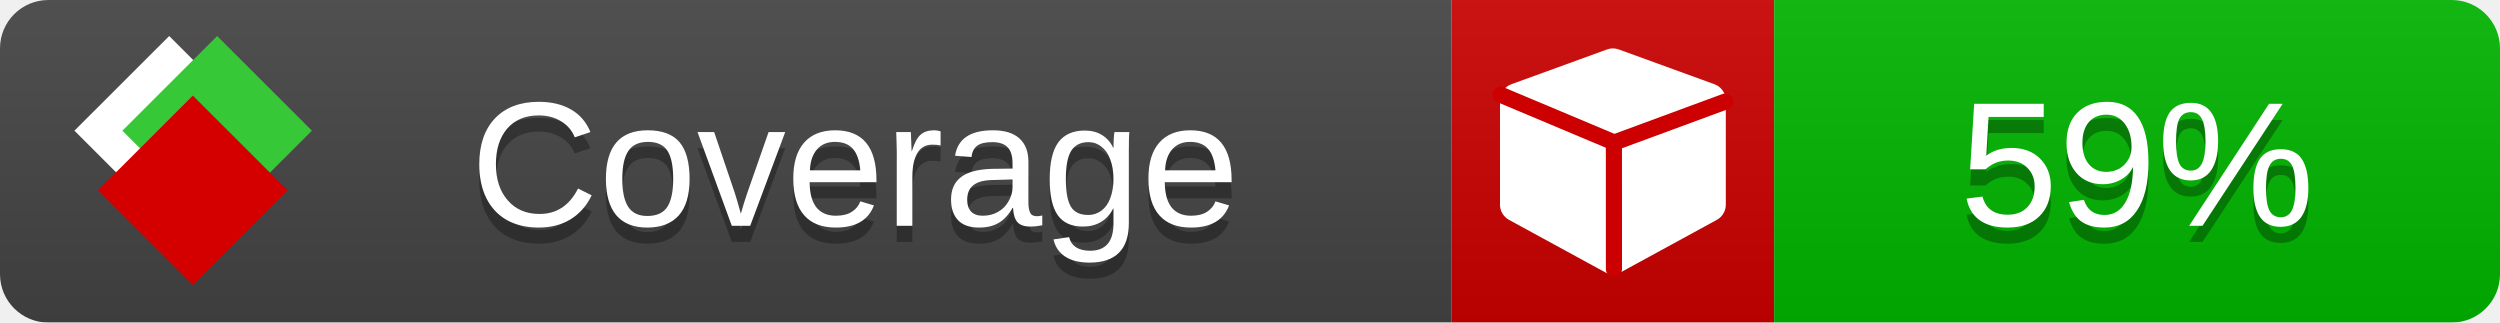
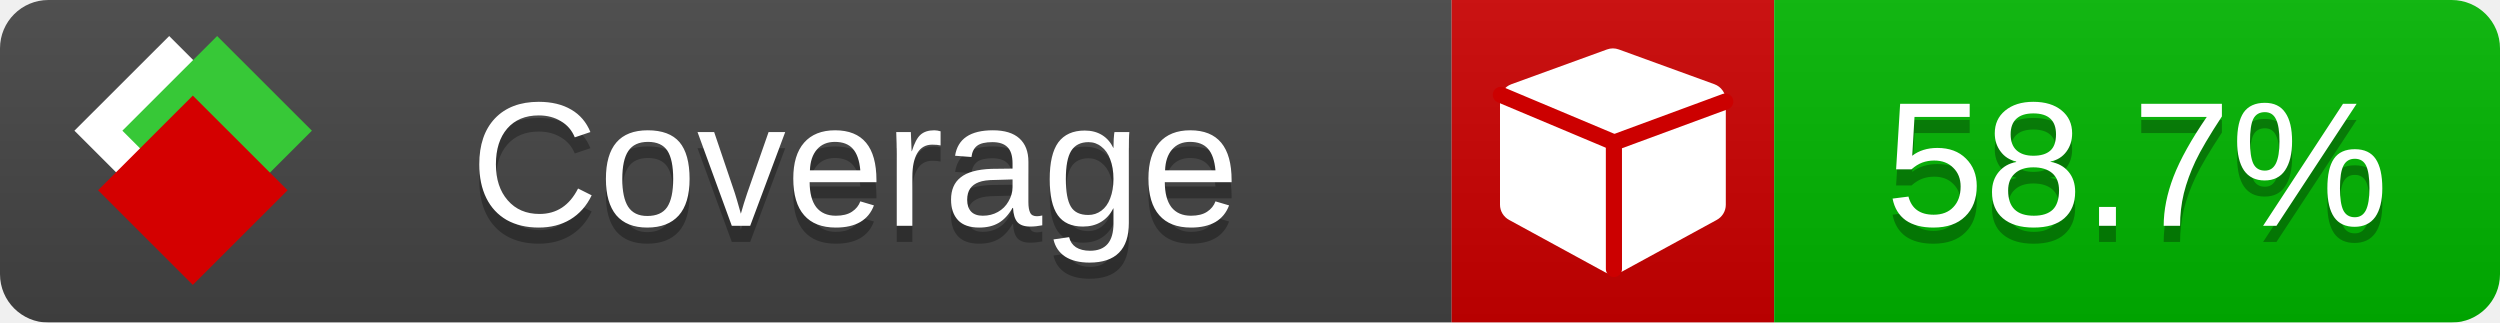
<svg xmlns="http://www.w3.org/2000/svg" xmlns:xlink="http://www.w3.org/1999/xlink" width="155" height="20">
  <style type="text/css">
          
            @keyframes fade1 {
                0% { visibility: visible; opacity: 1; }
               23% { visibility: visible; opacity: 1; }
               25% { visibility: hidden; opacity: 0; }
               48% { visibility: hidden; opacity: 0; }
               50% { visibility: hidden; opacity: 0; }
               73% { visibility: hidden; opacity: 0; }
               75% { visibility: hidden; opacity: 0; }
               98% { visibility: hidden; opacity: 0; }
              100% { visibility: visible; opacity: 1; }
            }
            @keyframes fade2 {
                0% { visibility: hidden; opacity: 0; }
               23% { visibility: hidden; opacity: 0; }
               25% { visibility: visible; opacity: 1; }
               48% { visibility: visible; opacity: 1; }
               50% { visibility: hidden; opacity: 0; }
               73% { visibility: hidden; opacity: 0; }
               75% { visibility: hidden; opacity: 0; }
               98% { visibility: hidden; opacity: 0; }
              100% { visibility: hidden; opacity: 0; }
            }
            @keyframes fade3 {
                0% { visibility: hidden; opacity: 0; }
               23% { visibility: hidden; opacity: 0; }
               25% { visibility: hidden; opacity: 0; }
               48% { visibility: hidden; opacity: 0; }
               50% { visibility: visible; opacity: 1; }
               73% { visibility: visible; opacity: 1; }
               75% { visibility: hidden; opacity: 0; }
               98% { visibility: hidden; opacity: 0; }
              100% { visibility: hidden; opacity: 0; }
            }
            @keyframes fade4 {
                0% { visibility: hidden; opacity: 0; }
               23% { visibility: hidden; opacity: 0; }
               25% { visibility: hidden; opacity: 0; }
               48% { visibility: hidden; opacity: 0; }
               50% { visibility: hidden; opacity: 0; }
               73% { visibility: hidden; opacity: 0; }
               75% { visibility: visible; opacity: 1; }
               98% { visibility: visible; opacity: 1; }
              100% { visibility: hidden; opacity: 0; }
            }
            .linecoverage {
                animation-duration: 15s;
                animation-name: fade1;
                animation-iteration-count: infinite;
            }
            .branchcoverage {
                animation-duration: 15s;
                animation-name: fade2;
                animation-iteration-count: infinite;
            }
            .methodcoverage {
                animation-duration: 15s;
                animation-name: fade3;
                animation-iteration-count: infinite;
            }
            .fullmethodcoverage {
                animation-duration: 15s;
                animation-name: fade4;
                animation-iteration-count: infinite;
            }
          
    </style>
  <defs>
    <linearGradient id="gradient" x2="0" y2="100%">
      <stop offset="0" stop-color="#bbb" stop-opacity=".1" />
      <stop offset="1" stop-opacity=".1" />
    </linearGradient>
    <linearGradient id="c">
      <stop offset="0" stop-color="#d40000" />
      <stop offset="1" stop-color="#ff2a2a" />
    </linearGradient>
    <linearGradient id="a">
      <stop offset="0" stop-color="#e0e0de" />
      <stop offset="1" stop-color="#fff" />
    </linearGradient>
    <linearGradient id="b">
      <stop offset="0" stop-color="#37c837" />
      <stop offset="1" stop-color="#217821" />
    </linearGradient>
    <linearGradient xlink:href="#a" id="e" x1="106.44" x2="69.96" y1="-11.96" y2="-46.84" gradientTransform="matrix(-.8426 -.00045 -.00045 -.8426 -94.27 -75.82)" gradientUnits="userSpaceOnUse" />
    <linearGradient xlink:href="#b" id="f" x1="56.19" x2="77.97" y1="-23.45" y2="10.62" gradientTransform="matrix(.8426 .00045 .00045 .8426 94.27 75.82)" gradientUnits="userSpaceOnUse" />
    <linearGradient xlink:href="#c" id="g" x1="79.98" x2="132.9" y1="10.79" y2="10.79" gradientTransform="matrix(.8426 .00045 .00045 .8426 94.27 75.82)" gradientUnits="userSpaceOnUse" />
    <mask id="mask">
      <rect width="155" height="20" rx="3" fill="#fff" />
    </mask>
    <g id="icon" transform="matrix(.04486 0 0 .04481 -.48 -.63)">
      <rect width="52.92" height="52.92" x="-109.72" y="-27.13" fill="url(#e)" transform="rotate(-135)" />
      <rect width="52.92" height="52.92" x="70.19" y="-39.18" fill="url(#f)" transform="rotate(45)" />
      <rect width="52.92" height="52.92" x="80.05" y="-15.74" fill="url(#g)" transform="rotate(45)" />
    </g>
  </defs>
  <g mask="url(#mask)">
    <rect x="0" y="0" width="90" height="20" fill="#444" />
    <rect x="90" y="0" width="20" height="20" fill="#c00" />
    <rect x="110" y="0" width="45" height="20" fill="#00B600" />
    <rect x="0" y="0" width="155" height="20" fill="url(#gradient)" />
  </g>
  <g>
    <path class="" fill="#fff" d="m 107,6.231 v 6.462 c 0,0.196 -0.051,0.379 -0.151,0.547 -0.101,0.168 -0.238,0.3 -0.412,0.395 l -5.923,3.231 c -0.157,0.09 -0.328,0.135 -0.513,0.135 -0.185,0 -0.356,-0.045 -0.513,-0.135 l -5.923,-3.231 C 93.39,13.539 93.252,13.407 93.151,13.239 93.05,13.071 93,12.889 93,12.692 v -6.462 c 0,-0.224 0.065,-0.429 0.194,-0.614 0.129,-0.185 0.3,-0.317 0.513,-0.395 l 5.923,-2.154 c 0.123,-0.045 0.247,-0.067 0.37,-0.067 0.123,0 0.247,0.022 0.37,0.067 l 5.923,2.154 c 0.213,0.079 0.384,0.21 0.513,0.395 0.129,0.185 0.194,0.39 0.194,0.614 z" />
    <path class="" style="fill:none;stroke:#cc0000;stroke-width:1;stroke-linecap:round;stroke-dasharray:none;stroke-opacity:1" d="m 100.064,16.677 -0.002,-7.833 6.906,-2.547" />
    <path class="" style="fill:none;stroke:#cc0000;stroke-width:1;stroke-linecap:round;stroke-dasharray:none;stroke-opacity:1" d="M 99.914,8.765 93.052,5.882" />
  </g>
  <g fill="#fff" text-anchor="middle" font-family="Verdana,Arial,Geneva,sans-serif" font-size="11">
    <a xlink:href="https://github.com/danielpalme/ReportGenerator" target="_top">
      <use xlink:href="#icon" transform="translate(3,1) scale(3.5)" />
    </a>
    <text x="53" y="15" fill="#010101" fill-opacity=".3">Coverage</text>
    <text x="53" y="14" fill="#fff">Coverage</text>
-     <text class="" x="132.5" y="15" fill="#010101" fill-opacity=".3">59%</text>
-     <text class="" x="132.5" y="14">59%</text>
+     <text class="" x="132.5" y="15" fill="#010101" fill-opacity=".3">58.7%</text>
+     <text class="" x="132.5" y="14">58.7%</text>
  </g>
  <g>
    <rect class="" x="90" y="0" width="65" height="20" fill-opacity="0" />
  </g>
</svg>
